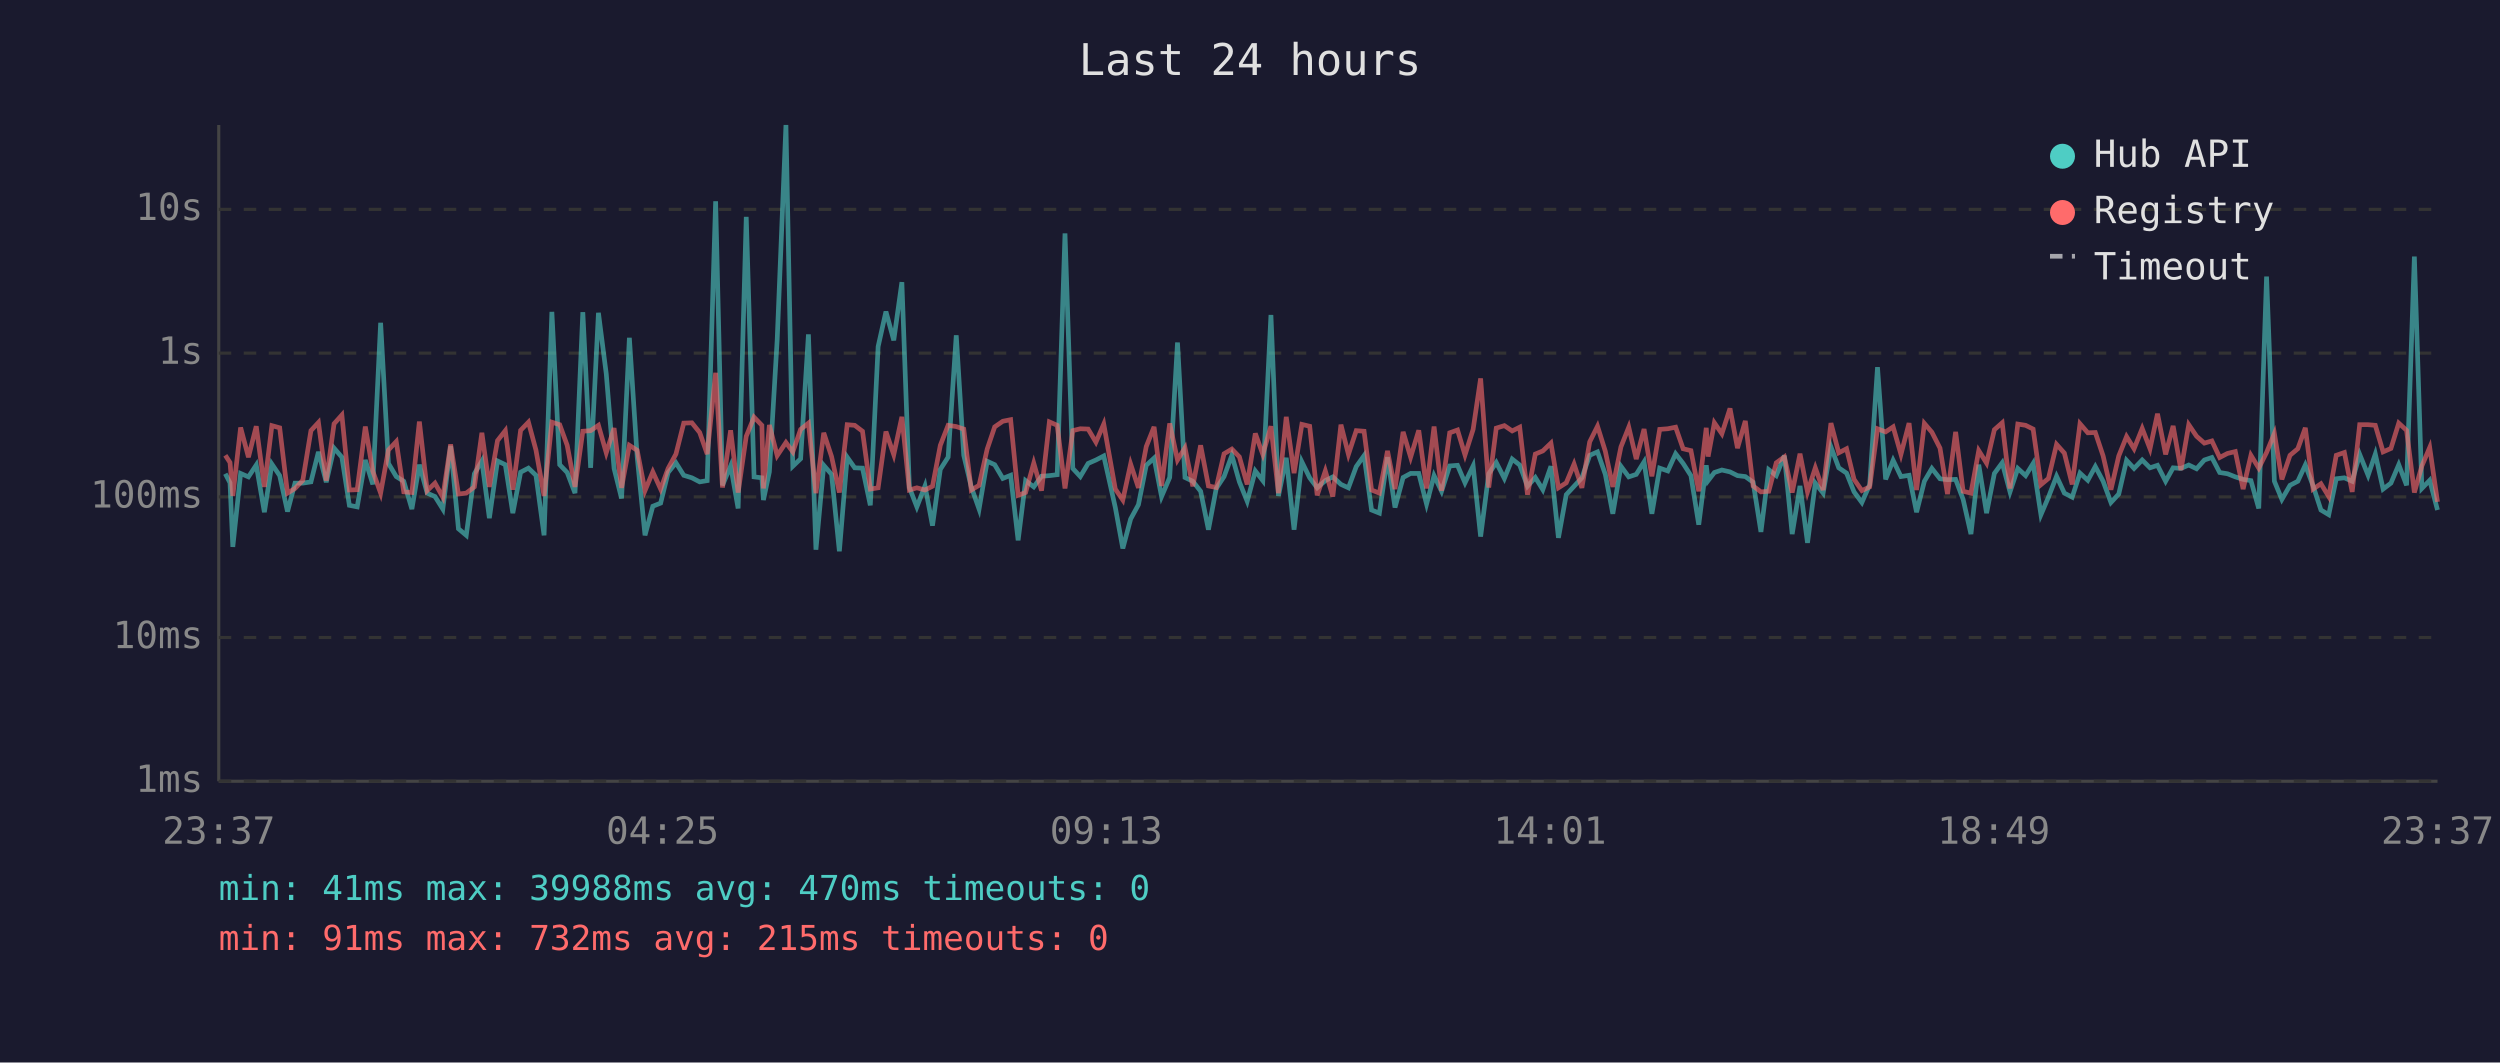
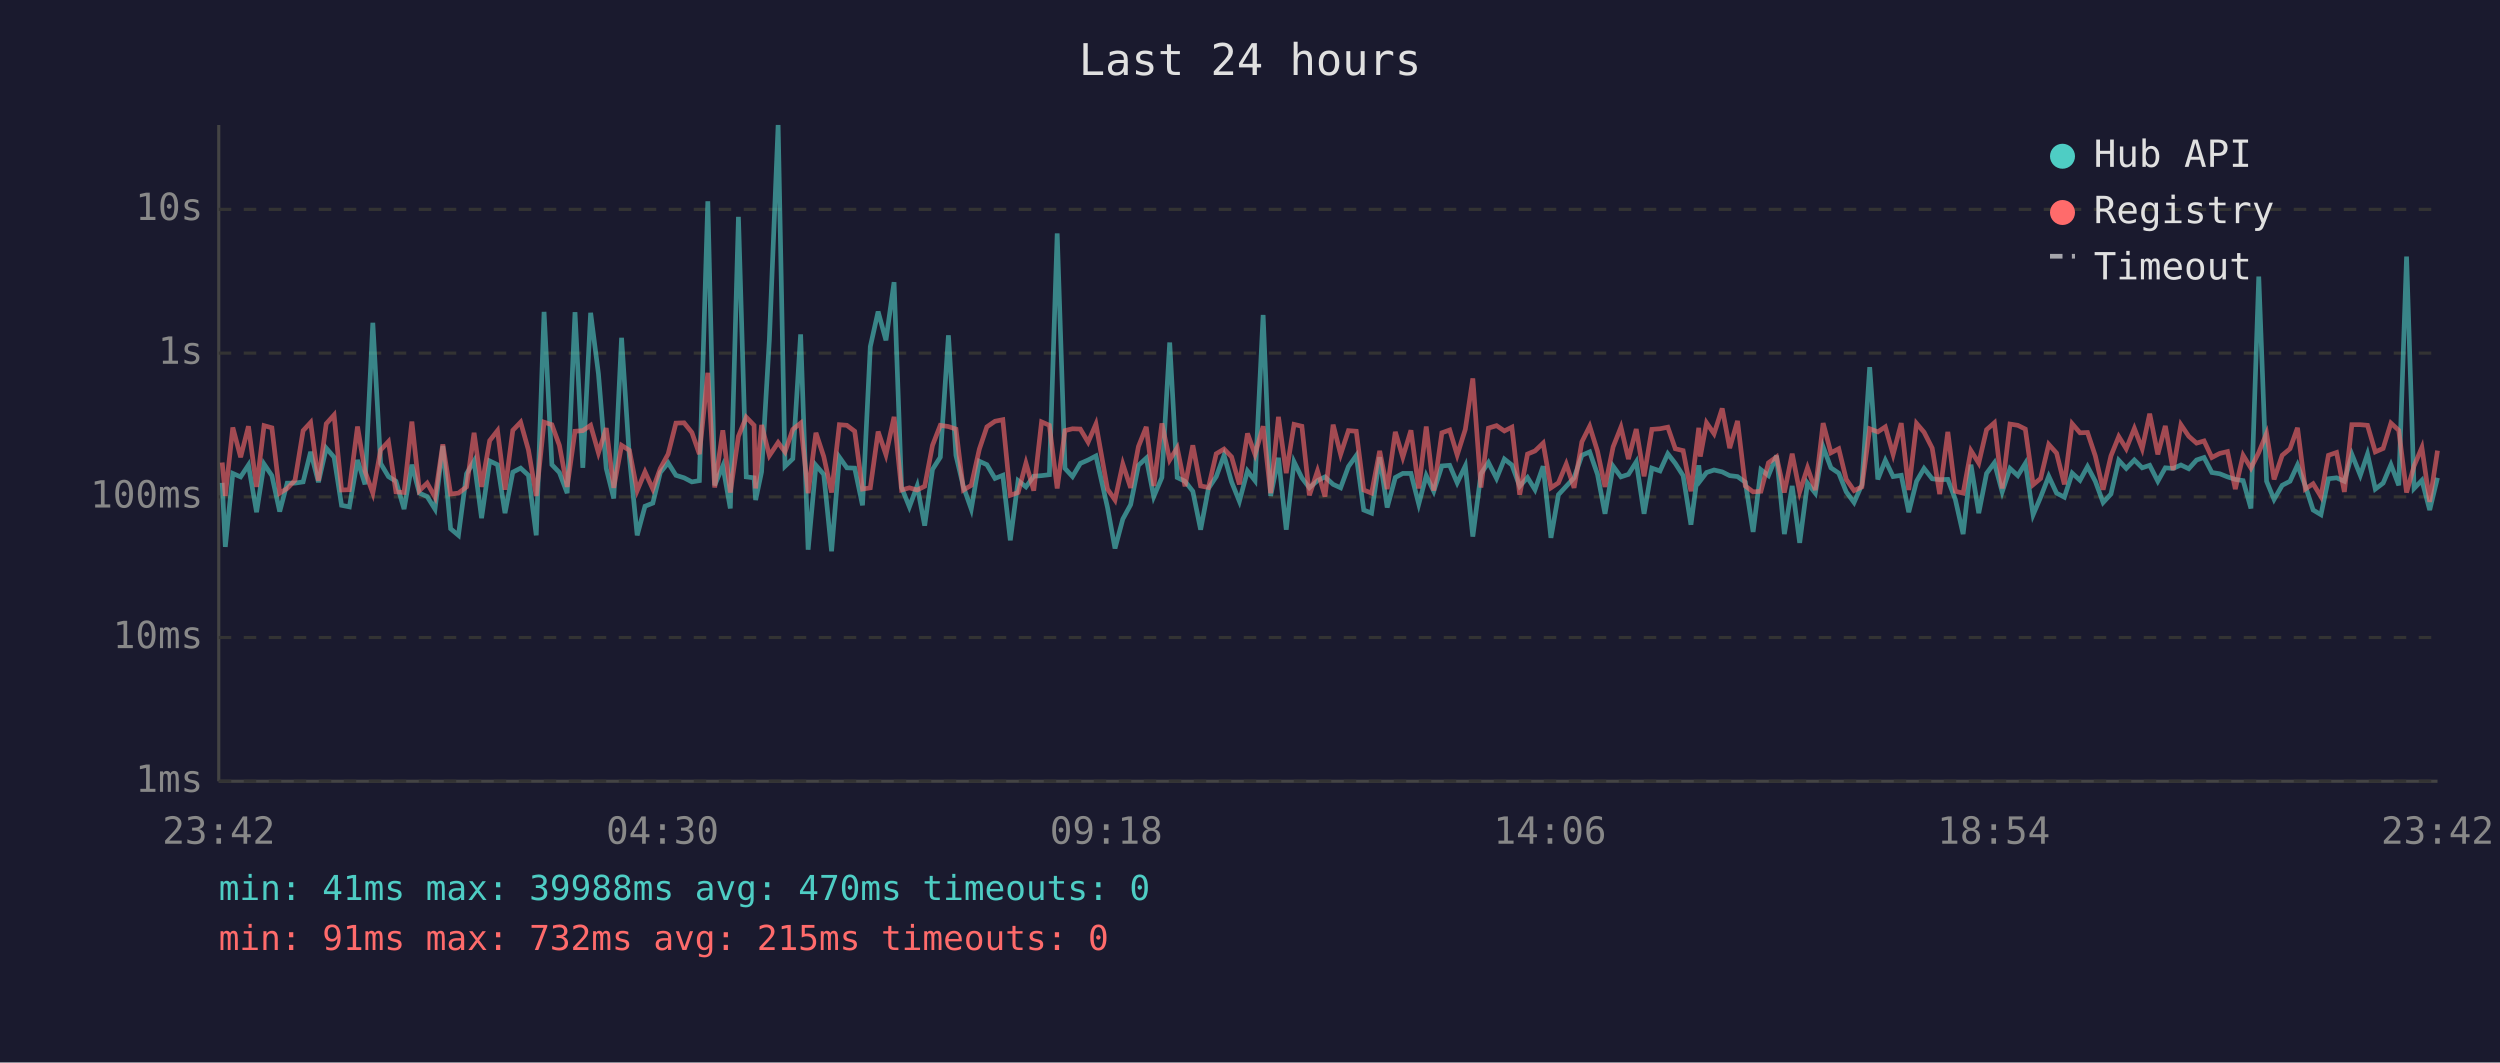
<svg xmlns="http://www.w3.org/2000/svg" viewBox="0 0 800 340" font-family="monospace" font-size="12">
  <rect width="800" height="340" fill="#1a1a2e" />
  <text x="400" y="24" fill="#e0e0e0" font-size="14" text-anchor="middle">Last 24 hours</text>
  <line x1="70" y1="40" x2="70" y2="250" stroke="#444" stroke-width="1" />
  <line x1="70" y1="250" x2="780" y2="250" stroke="#444" stroke-width="1" />
  <line x1="70" y1="250" x2="780" y2="250" stroke="#333" stroke-width="1" stroke-dasharray="4" />
  <text x="65" y="250" fill="#888" text-anchor="end" dominant-baseline="middle">1ms</text>
  <line x1="70" y1="204" x2="780" y2="204" stroke="#333" stroke-width="1" stroke-dasharray="4" />
  <text x="65" y="204" fill="#888" text-anchor="end" dominant-baseline="middle">10ms</text>
  <line x1="70" y1="159" x2="780" y2="159" stroke="#333" stroke-width="1" stroke-dasharray="4" />
  <text x="65" y="159" fill="#888" text-anchor="end" dominant-baseline="middle">100ms</text>
  <line x1="70" y1="113" x2="780" y2="113" stroke="#333" stroke-width="1" stroke-dasharray="4" />
  <text x="65" y="113" fill="#888" text-anchor="end" dominant-baseline="middle">1s</text>
  <line x1="70" y1="67" x2="780" y2="67" stroke="#333" stroke-width="1" stroke-dasharray="4" />
  <text x="65" y="67" fill="#888" text-anchor="end" dominant-baseline="middle">10s</text>
-   <text x="70" y="270" fill="#888" text-anchor="middle">23:37</text>
-   <text x="212" y="270" fill="#888" text-anchor="middle">04:25</text>
-   <text x="354" y="270" fill="#888" text-anchor="middle">09:13</text>
-   <text x="496" y="270" fill="#888" text-anchor="middle">14:01</text>
-   <text x="638" y="270" fill="#888" text-anchor="middle">18:49</text>
-   <text x="780" y="270" fill="#888" text-anchor="middle">23:37</text>
-   <polyline points="72.1,151.6 73.6,154.5 74.5,175.0 77.0,151.5 79.5,152.6 82.0,148.8 84.6,163.9 87.0,148.5 89.5,152.2 92.0,163.7 94.4,154.6 96.9,154.6 99.5,154.2 101.9,144.6 104.4,154.3 106.9,143.4 109.4,146.3 111.8,161.7 114.3,162.2 116.9,147.2 119.3,155.0 121.8,103.3 124.3,148.3 126.8,152.5 129.2,154.0 131.8,162.9 134.2,148.7 136.7,157.8 139.2,158.9 141.7,162.9 144.2,142.7 146.7,169.2 149.2,171.3 151.8,151.6 154.2,147.5 156.6,165.8 159.2,147.5 161.7,148.7 164.1,164.2 166.6,151.1 169.1,149.8 171.5,152.1 174.1,171.3 176.6,99.8 179.1,148.7 181.5,151.2 184.0,157.8 186.5,99.9 189.0,149.7 191.5,100.1 194.0,119.6 196.5,149.9 198.9,159.5 201.4,108.1 203.9,146.2 206.4,171.3 208.9,162.0 211.4,161.0 213.8,151.2 216.3,148.1 218.8,152.1 221.4,152.9 223.9,154.2 226.3,153.8 229.0,64.4 231.2,155.3 233.8,149.1 236.2,162.7 238.8,69.4 241.3,152.6 243.8,152.9 244.3,160.0 246.2,151.0 248.7,108.7 251.5,40.0 253.7,149.2 256.2,146.8 258.7,107.0 261.1,175.9 263.6,148.9 266.1,151.8 268.6,176.4 271.1,146.3 273.5,149.7 276.0,149.8 278.5,161.7 281.0,110.9 283.5,99.7 286.0,108.9 288.6,90.3 291.0,156.0 293.4,162.2 296.0,155.5 298.4,168.2 300.9,150.2 303.4,146.3 306.0,107.3 308.4,145.7 310.8,155.8 313.3,162.9 315.9,147.6 318.3,148.7 320.9,153.1 323.4,152.1 325.8,172.9 328.2,153.8 330.8,155.8 333.3,152.4 335.8,152.2 338.3,151.9 340.8,74.7 343.3,149.9 345.7,152.5 348.2,148.3 350.7,147.2 353.2,145.9 356.9,162.4 359.3,175.5 361.8,166.1 364.3,161.5 366.8,148.9 369.3,146.6 371.7,158.9 374.3,152.8 376.8,109.6 379.2,152.8 381.7,154.0 384.2,157.2 386.7,169.5 389.2,156.3 391.7,152.5 394.2,145.7 396.6,154.2 399.1,160.4 401.7,150.7 404.1,153.8 406.7,100.8 409.1,158.7 411.6,146.5 414.1,169.5 416.6,147.8 419.1,152.9 421.5,156.1 424.1,153.8 426.5,152.6 429.1,155.0 431.5,156.1 434.0,149.3 436.5,145.8 438.9,163.2 441.4,164.2 444.0,146.3 446.4,162.4 449.0,152.8 451.4,151.5 454.0,151.5 456.5,161.3 458.9,152.2 461.3,157.2 463.9,149.1 466.4,148.9 468.8,154.5 471.4,149.1 473.8,171.7 476.4,151.6 478.8,148.0 481.4,153.1 483.9,146.9 486.3,148.8 488.8,155.6 491.3,152.8 493.7,156.7 496.3,149.2 498.7,172.1 501.2,158.3 503.7,155.6 506.2,152.9 508.7,145.7 511.2,144.6 513.7,151.8 516.1,164.4 518.7,149.2 521.2,152.6 523.6,151.8 526.1,147.8 528.6,164.4 531.1,149.8 533.7,150.7 536.2,145.2 538.6,148.3 541.1,152.2 543.6,167.9 546.0,148.9 546.6,153.8 548.6,151.2 551.0,150.4 553.6,151.0 556.0,152.2 558.5,152.5 561.0,154.3 563.5,170.2 566.0,150.3 568.4,152.2 571.0,145.8 573.5,170.9 576.0,155.5 578.4,173.7 580.9,154.6 583.4,157.8 585.9,143.0 588.4,149.7 590.9,151.4 593.3,157.4 595.8,160.8 598.3,155.1 600.8,117.5 603.4,153.4 605.8,147.3 608.3,152.5 610.9,152.1 613.3,163.9 615.8,154.0 618.2,149.9 620.8,153.2 623.2,153.5 625.8,153.4 628.2,159.8 630.7,170.9 633.2,148.7 635.7,164.2 638.2,151.5 640.7,148.1 643.2,157.4 645.7,149.9 648.2,152.2 650.6,148.3 653.1,164.7 655.5,159.1 658.1,152.4 660.6,157.8 663.1,159.1 665.6,151.4 668.1,153.7 670.5,149.3 673.0,154.0 675.5,160.8 678.0,158.1 680.5,147.3 682.9,149.9 685.5,147.2 688.0,149.7 690.4,148.9 693.0,154.0 695.4,149.7 697.9,149.9 700.4,148.8 702.9,150.0 705.4,147.2 707.8,146.4 710.3,151.2 712.8,151.6 715.3,152.6 717.8,153.4 720.3,153.8 722.8,162.7 725.3,88.5 727.8,154.0 730.2,159.8 732.8,155.3 735.3,154.0 737.7,148.8 740.2,155.5 742.7,163.2 745.2,164.7 747.6,153.2 750.2,152.9 752.7,154.0 755.1,145.4 757.8,152.1 760.1,145.3 762.6,156.5 765.1,154.6 767.6,148.7 770.1,155.3 772.6,82.1 775.0,156.3 777.5,153.7 780.0,163.2" fill="none" stroke="#4ecdc4" stroke-width="1.5" opacity="0.6" />
-   <polyline points="72.1,145.7 73.6,148.0 74.5,158.7 77.0,136.8 79.5,146.3 82.0,136.4 84.6,155.8 87.0,136.2 89.5,136.9 92.0,157.8 94.4,156.3 96.9,153.7 99.5,137.8 101.9,135.2 104.4,153.8 106.9,135.6 109.4,132.8 111.8,156.8 114.3,156.7 116.9,136.5 119.3,150.8 121.8,157.8 124.3,144.0 126.8,141.3 129.2,157.4 131.8,157.6 134.2,134.9 136.7,157.0 139.2,154.6 141.7,159.1 144.2,142.2 146.7,158.1 149.2,157.8 151.8,155.8 154.2,138.5 156.6,155.8 159.2,141.0 161.7,137.8 164.1,156.7 166.6,137.7 169.1,135.1 171.5,144.0 174.1,158.7 176.6,135.1 179.1,135.9 181.5,142.5 184.0,155.8 186.5,138.0 189.0,137.8 191.5,136.1 194.0,144.9 196.5,137.0 198.9,156.1 201.4,142.5 203.9,144.1 206.4,157.0 208.9,151.0 211.4,156.5 213.8,149.9 216.3,145.3 218.8,135.4 221.4,135.3 223.9,138.4 226.3,145.3 229.0,119.3 231.2,156.0 233.8,137.7 236.2,157.6 238.8,139.6 241.3,133.5 243.8,136.1 244.3,156.3 246.2,136.0 248.7,145.8 251.5,141.6 253.7,144.6 256.2,137.4 258.7,135.4 261.1,157.8 263.6,138.5 266.1,146.1 268.6,157.6 271.1,135.9 273.5,136.1 276.0,138.0 278.5,156.5 281.0,156.1 283.5,138.1 286.0,145.5 288.6,133.4 291.0,156.8 293.4,156.1 296.0,156.8 298.4,155.6 300.9,142.5 303.4,136.1 306.0,136.5 308.4,137.3 310.8,156.8 313.3,155.3 315.9,143.7 318.3,136.6 320.9,134.8 323.4,134.3 325.8,158.5 328.2,157.6 330.8,148.2 333.3,157.0 335.8,135.0 338.3,136.1 340.8,156.3 343.3,137.8 345.7,137.2 348.2,137.3 350.7,141.5 353.2,135.7 356.9,156.5 359.3,160.0 361.8,148.5 364.3,156.1 366.8,142.9 369.3,136.6 371.7,155.5 374.3,135.5 376.8,147.2 379.2,143.3 381.7,155.6 384.2,142.5 386.7,155.5 389.2,156.0 391.7,145.2 394.2,143.7 396.6,146.2 399.1,155.0 401.7,138.7 404.1,145.4 406.7,136.4 409.1,157.8 411.6,133.4 414.1,151.4 416.6,135.8 419.1,136.4 421.5,158.5 424.1,150.7 426.5,158.9 429.1,135.9 431.5,145.4 434.0,137.8 436.5,138.0 438.9,156.8 441.4,157.8 444.0,144.3 446.4,156.5 449.0,138.2 451.4,146.3 454.0,137.7 456.5,156.3 458.9,136.5 461.3,157.0 463.9,138.5 466.4,137.6 468.8,145.6 471.4,137.4 473.8,121.1 476.4,156.0 478.8,137.0 481.4,136.2 483.9,137.9 486.3,136.7 488.8,158.3 491.3,145.3 493.7,144.3 496.3,141.8 498.7,156.1 501.2,154.5 503.7,148.5 506.2,156.1 508.7,141.4 511.2,136.4 513.7,144.4 516.1,155.8 518.7,143.0 521.2,136.7 523.6,146.9 526.1,137.3 528.6,152.4 531.1,137.4 533.7,137.2 536.2,136.7 538.6,143.6 541.1,144.2 543.6,157.2 546.0,136.9 546.6,146.1 548.6,135.3 551.0,138.8 553.6,130.7 556.0,143.4 558.5,134.7 561.0,155.5 563.5,157.4 566.0,157.2 568.4,148.1 571.0,146.2 573.5,157.6 576.0,145.2 578.4,157.4 580.9,149.7 583.4,156.8 585.9,135.4 588.4,144.9 590.9,143.6 593.3,153.4 595.8,157.0 598.3,155.8 600.8,137.2 603.4,138.2 605.8,136.6 608.3,145.4 610.9,135.4 613.3,156.8 615.8,135.5 618.2,138.3 620.8,143.4 623.2,158.1 625.8,138.2 628.2,157.2 630.7,157.8 633.2,144.2 635.7,148.2 638.2,137.5 640.7,135.3 643.2,156.3 645.7,135.7 648.2,136.1 650.6,137.3 653.1,155.1 655.5,153.1 658.1,142.2 660.6,145.0 663.1,155.0 665.6,135.6 668.1,138.5 670.5,138.4 673.0,145.9 675.5,156.7 678.0,145.9 680.5,139.7 682.9,143.6 685.5,137.1 688.0,143.6 690.4,132.4 693.0,145.4 695.4,136.3 697.9,150.4 700.4,135.9 702.9,139.6 705.4,141.8 707.8,141.1 710.3,146.4 712.8,145.1 715.3,144.5 717.8,156.5 720.3,145.7 722.8,149.8 725.3,144.8 727.8,138.7 730.2,153.4 732.8,145.7 735.3,143.6 737.7,136.9 740.2,156.5 742.7,154.8 745.2,158.9 747.6,145.7 750.2,144.8 752.7,157.4 755.1,135.9 757.8,135.9 760.1,136.1 762.6,144.6 765.1,143.5 767.6,135.4 770.1,137.7 772.6,157.6 775.0,149.1 777.5,143.2 780.0,160.6" fill="none" stroke="#ff6b6b" stroke-width="1.5" opacity="0.6" />
+   <text x="70" y="270" fill="#888" text-anchor="middle">23:42</text>
+   <text x="212" y="270" fill="#888" text-anchor="middle">04:30</text>
+   <text x="354" y="270" fill="#888" text-anchor="middle">09:18</text>
+   <text x="496" y="270" fill="#888" text-anchor="middle">14:06</text>
+   <text x="638" y="270" fill="#888" text-anchor="middle">18:54</text>
+   <text x="780" y="270" fill="#888" text-anchor="middle">23:42</text>
+   <polyline points="71.1,154.5 72.1,175.0 74.5,151.5 77.0,152.6 79.5,148.8 82.1,163.9 84.5,148.5 87.0,152.2 89.5,163.7 91.9,154.6 94.4,154.6 97.0,154.2 99.4,144.6 101.9,154.3 104.4,143.4 106.9,146.3 109.3,161.7 111.8,162.2 114.4,147.2 116.8,155.0 119.3,103.3 121.8,148.3 124.3,152.5 126.7,154.0 129.3,162.9 131.8,148.7 134.2,157.8 136.7,158.9 139.2,162.9 141.7,142.7 144.2,169.2 146.7,171.3 149.3,151.6 151.7,147.5 154.1,165.8 156.7,147.5 159.2,148.7 161.6,164.2 164.1,151.1 166.6,149.8 169.1,152.1 171.6,171.3 174.1,99.8 176.6,148.7 179.0,151.2 181.5,157.8 184.0,99.9 186.5,149.7 189.0,100.1 191.5,119.6 194.0,149.9 196.4,159.5 198.9,108.1 201.4,146.2 203.9,171.3 206.4,162.0 208.9,161.0 211.3,151.2 213.8,148.1 216.3,152.1 218.9,152.9 221.4,154.2 223.8,153.8 226.5,64.4 228.7,155.3 231.3,149.1 233.7,162.7 236.3,69.4 238.8,152.6 241.3,152.9 241.8,160.0 243.7,151.0 246.2,108.7 249.0,40.0 251.2,149.2 253.7,146.8 256.2,107.0 258.6,175.9 261.1,148.9 263.6,151.8 266.1,176.4 268.6,146.3 271.0,149.7 273.5,149.8 276.0,161.7 278.5,110.9 281.0,99.7 283.5,108.9 286.1,90.3 288.5,156.0 291.0,162.2 293.5,155.5 295.9,168.2 298.4,150.2 300.9,146.3 303.5,107.3 305.9,145.7 308.3,155.8 310.8,162.9 313.4,147.6 315.8,148.7 318.4,153.1 320.9,152.1 323.3,172.9 325.8,153.8 328.3,155.8 330.8,152.4 333.3,152.2 335.8,151.9 338.3,74.7 340.8,149.9 343.2,152.5 345.7,148.3 348.2,147.2 350.7,145.9 354.4,162.4 356.8,175.5 359.3,166.1 361.8,161.5 364.3,148.9 366.8,146.6 369.2,158.9 371.8,152.8 374.3,109.6 376.7,152.8 379.2,154.0 381.7,157.2 384.2,169.5 386.7,156.3 389.2,152.5 391.7,145.7 394.1,154.2 396.6,160.4 399.2,150.7 401.6,153.8 404.2,100.8 406.6,158.7 409.1,146.5 411.6,169.5 414.1,147.8 416.6,152.9 419.0,156.1 421.6,153.8 424.0,152.6 426.6,155.0 429.0,156.1 431.5,149.3 434.0,145.8 436.4,163.2 438.9,164.2 441.5,146.3 443.9,162.4 446.5,152.8 448.9,151.5 451.5,151.5 454.0,161.3 456.4,152.2 458.8,157.2 461.4,149.1 463.9,148.9 466.3,154.5 468.9,149.1 471.3,171.7 473.9,151.6 476.3,148.0 478.9,153.1 481.4,146.9 483.8,148.8 486.3,155.6 488.8,152.8 491.2,156.7 493.8,149.2 496.3,172.1 498.7,158.3 501.2,155.6 503.7,152.9 506.2,145.7 508.7,144.6 511.2,151.8 513.6,164.4 516.2,149.2 518.7,152.6 521.1,151.8 523.6,147.8 526.1,164.4 528.6,149.8 531.2,150.7 533.7,145.2 536.1,148.3 538.6,152.2 541.1,167.9 543.6,148.9 544.1,153.8 546.1,151.2 548.5,150.4 551.1,151.0 553.5,152.2 556.0,152.5 558.5,154.3 561.0,170.2 563.5,150.3 565.9,152.2 568.5,145.8 571.0,170.9 573.5,155.5 575.9,173.7 578.4,154.6 580.9,157.8 583.4,143.0 585.9,149.7 588.4,151.4 590.8,157.4 593.3,160.8 595.8,155.1 598.3,117.5 600.9,153.4 603.3,147.3 605.8,152.5 608.4,152.1 610.8,163.9 613.3,154.0 615.7,149.9 618.3,153.2 620.7,153.5 623.3,153.4 625.7,159.8 628.2,170.9 630.7,148.7 633.2,164.2 635.7,151.5 638.2,148.1 640.7,157.4 643.2,149.9 645.7,152.2 648.1,148.3 650.6,164.7 653.0,159.1 655.6,152.4 658.1,157.8 660.6,159.1 663.1,151.4 665.6,153.7 668.0,149.3 670.5,154.0 673.0,160.8 675.5,158.1 678.0,147.3 680.4,149.9 683.0,147.2 685.5,149.7 687.9,148.9 690.5,154.0 692.9,149.7 695.4,149.9 697.9,148.8 700.4,150.0 702.9,147.2 705.3,146.4 707.8,151.2 710.3,151.6 712.8,152.6 715.3,153.4 717.8,153.8 720.3,162.7 722.8,88.5 725.3,154.0 727.7,159.8 730.3,155.3 732.8,154.0 735.2,148.8 737.7,155.5 740.2,163.2 742.7,164.7 745.1,153.2 747.7,152.9 750.2,154.0 752.6,145.4 755.3,152.1 757.6,145.3 760.1,156.5 762.6,154.6 765.1,148.7 767.6,155.3 770.1,82.1 772.5,156.3 775.0,153.7 777.5,163.2 780.0,152.9" fill="none" stroke="#4ecdc4" stroke-width="1.5" opacity="0.6" />
+   <polyline points="71.1,148.0 72.1,158.7 74.5,136.8 77.0,146.3 79.5,136.4 82.1,155.8 84.5,136.2 87.0,136.9 89.5,157.8 91.9,156.3 94.4,153.7 97.0,137.8 99.4,135.2 101.9,153.8 104.4,135.6 106.9,132.8 109.3,156.8 111.8,156.7 114.4,136.5 116.8,150.8 119.3,157.8 121.8,144.0 124.3,141.3 126.7,157.4 129.3,157.6 131.8,134.9 134.2,157.0 136.7,154.6 139.2,159.1 141.7,142.2 144.2,158.1 146.7,157.8 149.3,155.8 151.7,138.5 154.1,155.8 156.7,141.0 159.2,137.8 161.6,156.7 164.1,137.7 166.6,135.1 169.1,144.0 171.6,158.7 174.1,135.1 176.6,135.9 179.0,142.5 181.5,155.8 184.0,138.0 186.5,137.8 189.0,136.1 191.5,144.9 194.0,137.0 196.4,156.1 198.9,142.5 201.4,144.1 203.9,157.0 206.4,151.0 208.9,156.5 211.3,149.9 213.8,145.3 216.3,135.4 218.9,135.3 221.4,138.4 223.8,145.3 226.5,119.3 228.7,156.0 231.3,137.7 233.7,157.6 236.3,139.6 238.8,133.5 241.3,136.1 241.8,156.3 243.7,136.0 246.2,145.8 249.0,141.6 251.2,144.6 253.7,137.4 256.2,135.4 258.6,157.8 261.1,138.5 263.6,146.1 266.1,157.6 268.6,135.9 271.0,136.1 273.5,138.0 276.0,156.5 278.5,156.1 281.0,138.1 283.5,145.5 286.1,133.4 288.5,156.8 291.0,156.1 293.5,156.8 295.9,155.6 298.4,142.5 300.9,136.1 303.5,136.5 305.9,137.3 308.3,156.8 310.8,155.3 313.4,143.7 315.8,136.6 318.4,134.8 320.9,134.3 323.3,158.5 325.8,157.6 328.3,148.2 330.8,157.0 333.3,135.0 335.8,136.1 338.3,156.3 340.8,137.8 343.2,137.2 345.7,137.3 348.2,141.5 350.7,135.7 354.4,156.5 356.8,160.0 359.3,148.5 361.8,156.1 364.3,142.9 366.8,136.6 369.2,155.5 371.8,135.5 374.3,147.2 376.7,143.3 379.2,155.6 381.7,142.5 384.2,155.5 386.7,156.0 389.2,145.2 391.7,143.7 394.1,146.2 396.6,155.0 399.2,138.7 401.6,145.4 404.2,136.4 406.6,157.8 409.1,133.4 411.6,151.4 414.1,135.8 416.6,136.4 419.0,158.5 421.6,150.7 424.0,158.9 426.6,135.9 429.0,145.4 431.5,137.8 434.0,138.0 436.4,156.8 438.9,157.8 441.5,144.3 443.9,156.5 446.5,138.2 448.9,146.3 451.5,137.7 454.0,156.3 456.4,136.5 458.8,157.0 461.4,138.5 463.9,137.6 466.3,145.6 468.9,137.4 471.3,121.1 473.9,156.0 476.3,137.0 478.9,136.2 481.4,137.9 483.8,136.7 486.3,158.3 488.8,145.3 491.2,144.3 493.8,141.8 496.3,156.1 498.7,154.5 501.2,148.5 503.7,156.1 506.2,141.4 508.7,136.4 511.2,144.4 513.6,155.8 516.2,143.0 518.7,136.7 521.1,146.9 523.6,137.3 526.1,152.4 528.6,137.4 531.2,137.2 533.7,136.7 536.1,143.6 538.6,144.2 541.1,157.2 543.6,136.9 544.1,146.1 546.1,135.3 548.5,138.8 551.1,130.7 553.5,143.4 556.0,134.7 558.5,155.5 561.0,157.4 563.5,157.2 565.9,148.1 568.5,146.2 571.0,157.6 573.5,145.2 575.9,157.4 578.4,149.7 580.9,156.8 583.4,135.4 585.9,144.9 588.4,143.6 590.8,153.4 593.3,157.0 595.8,155.8 598.3,137.2 600.9,138.2 603.3,136.6 605.8,145.4 608.4,135.4 610.8,156.8 613.3,135.5 615.7,138.3 618.3,143.4 620.7,158.1 623.3,138.2 625.7,157.2 628.2,157.8 630.7,144.2 633.2,148.2 635.7,137.5 638.2,135.3 640.7,156.3 643.2,135.7 645.7,136.1 648.1,137.3 650.6,155.1 653.0,153.1 655.6,142.2 658.1,145.0 660.6,155.0 663.1,135.6 665.6,138.5 668.0,138.4 670.5,145.9 673.0,156.7 675.5,145.9 678.0,139.7 680.4,143.6 683.0,137.1 685.5,143.6 687.9,132.4 690.5,145.4 692.9,136.3 695.4,150.4 697.9,135.9 700.4,139.6 702.9,141.8 705.3,141.1 707.8,146.4 710.3,145.1 712.8,144.5 715.3,156.5 717.8,145.7 720.3,149.8 722.8,144.8 725.3,138.7 727.7,153.4 730.3,145.7 732.8,143.6 735.2,136.9 737.7,156.5 740.2,154.8 742.7,158.9 745.1,145.7 747.7,144.8 750.2,157.4 752.6,135.9 755.3,135.9 757.6,136.1 760.1,144.6 762.6,143.5 765.1,135.4 767.6,137.7 770.1,157.6 772.5,149.1 775.0,143.2 777.5,160.6 780.0,144.2" fill="none" stroke="#ff6b6b" stroke-width="1.5" opacity="0.6" />
  <circle cx="660" cy="50" r="4" fill="#4ecdc4" />
  <text x="670" y="50" fill="#e0e0e0" dominant-baseline="middle">Hub API</text>
  <circle cx="660" cy="68" r="4" fill="#ff6b6b" />
  <text x="670" y="68" fill="#e0e0e0" dominant-baseline="middle">Registry</text>
  <line x1="656" y1="82" x2="664" y2="82" stroke="#e0e0e0" stroke-width="1.5" stroke-dasharray="4,3" opacity="0.7" />
  <text x="670" y="86" fill="#e0e0e0" dominant-baseline="middle">Timeout</text>
  <text x="70" y="288" fill="#4ecdc4" font-size="11">min: 41ms  max: 39988ms  avg: 470ms  timeouts: 0</text>
  <text x="70" y="304" fill="#ff6b6b" font-size="11">min: 91ms  max: 732ms  avg: 215ms  timeouts: 0</text>
</svg>
